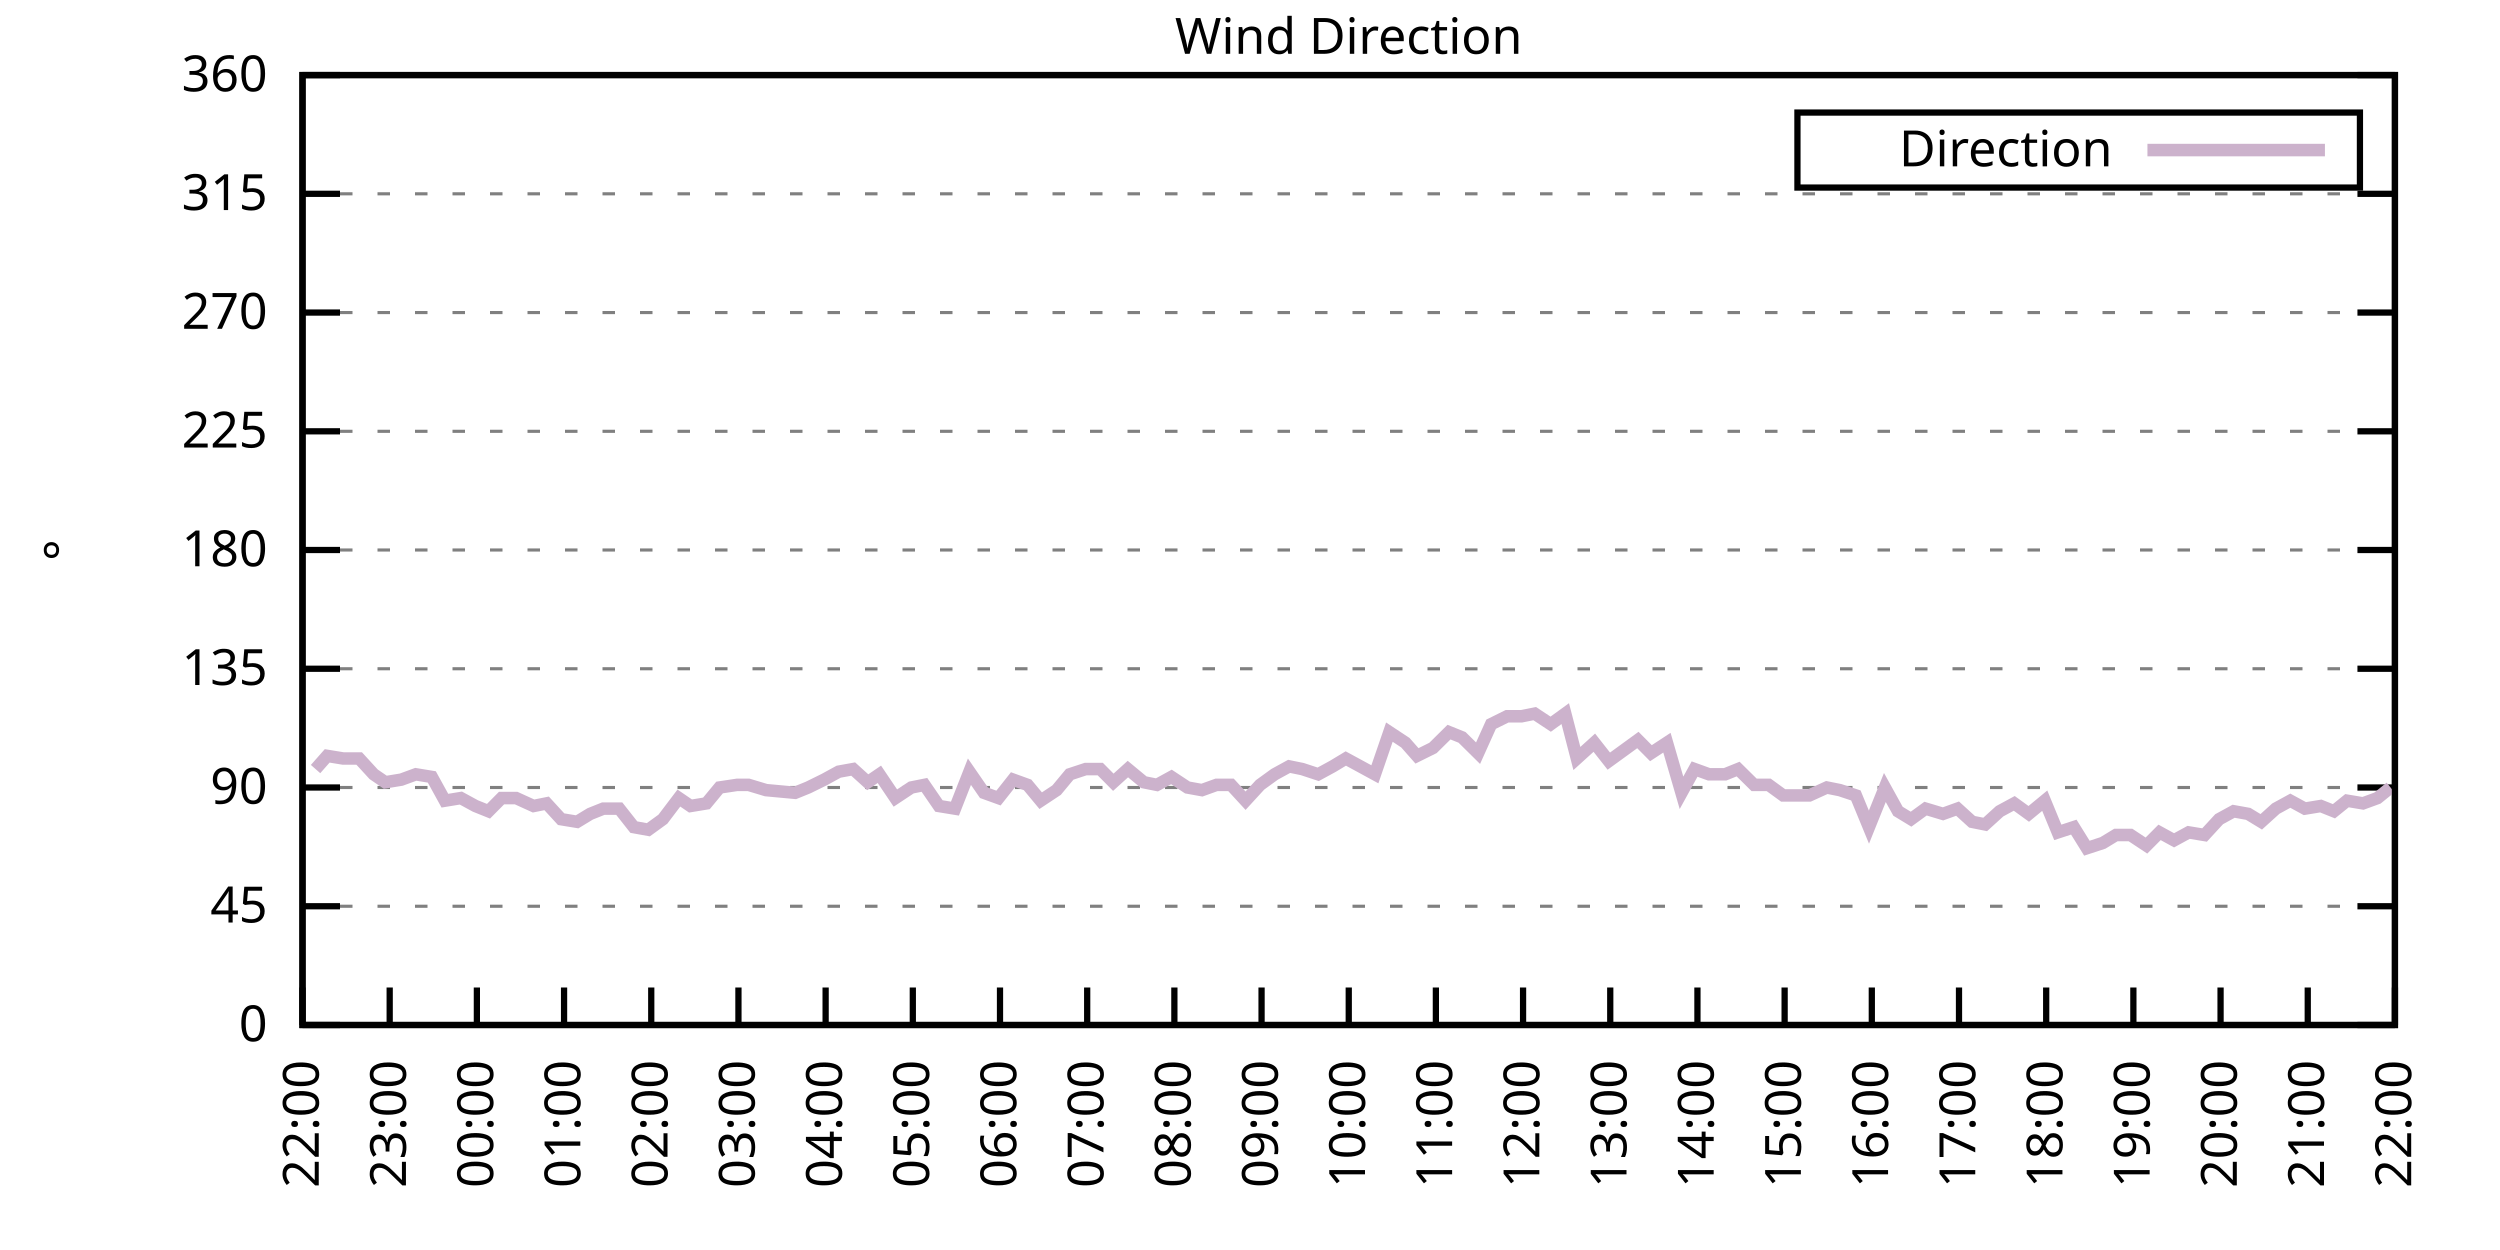
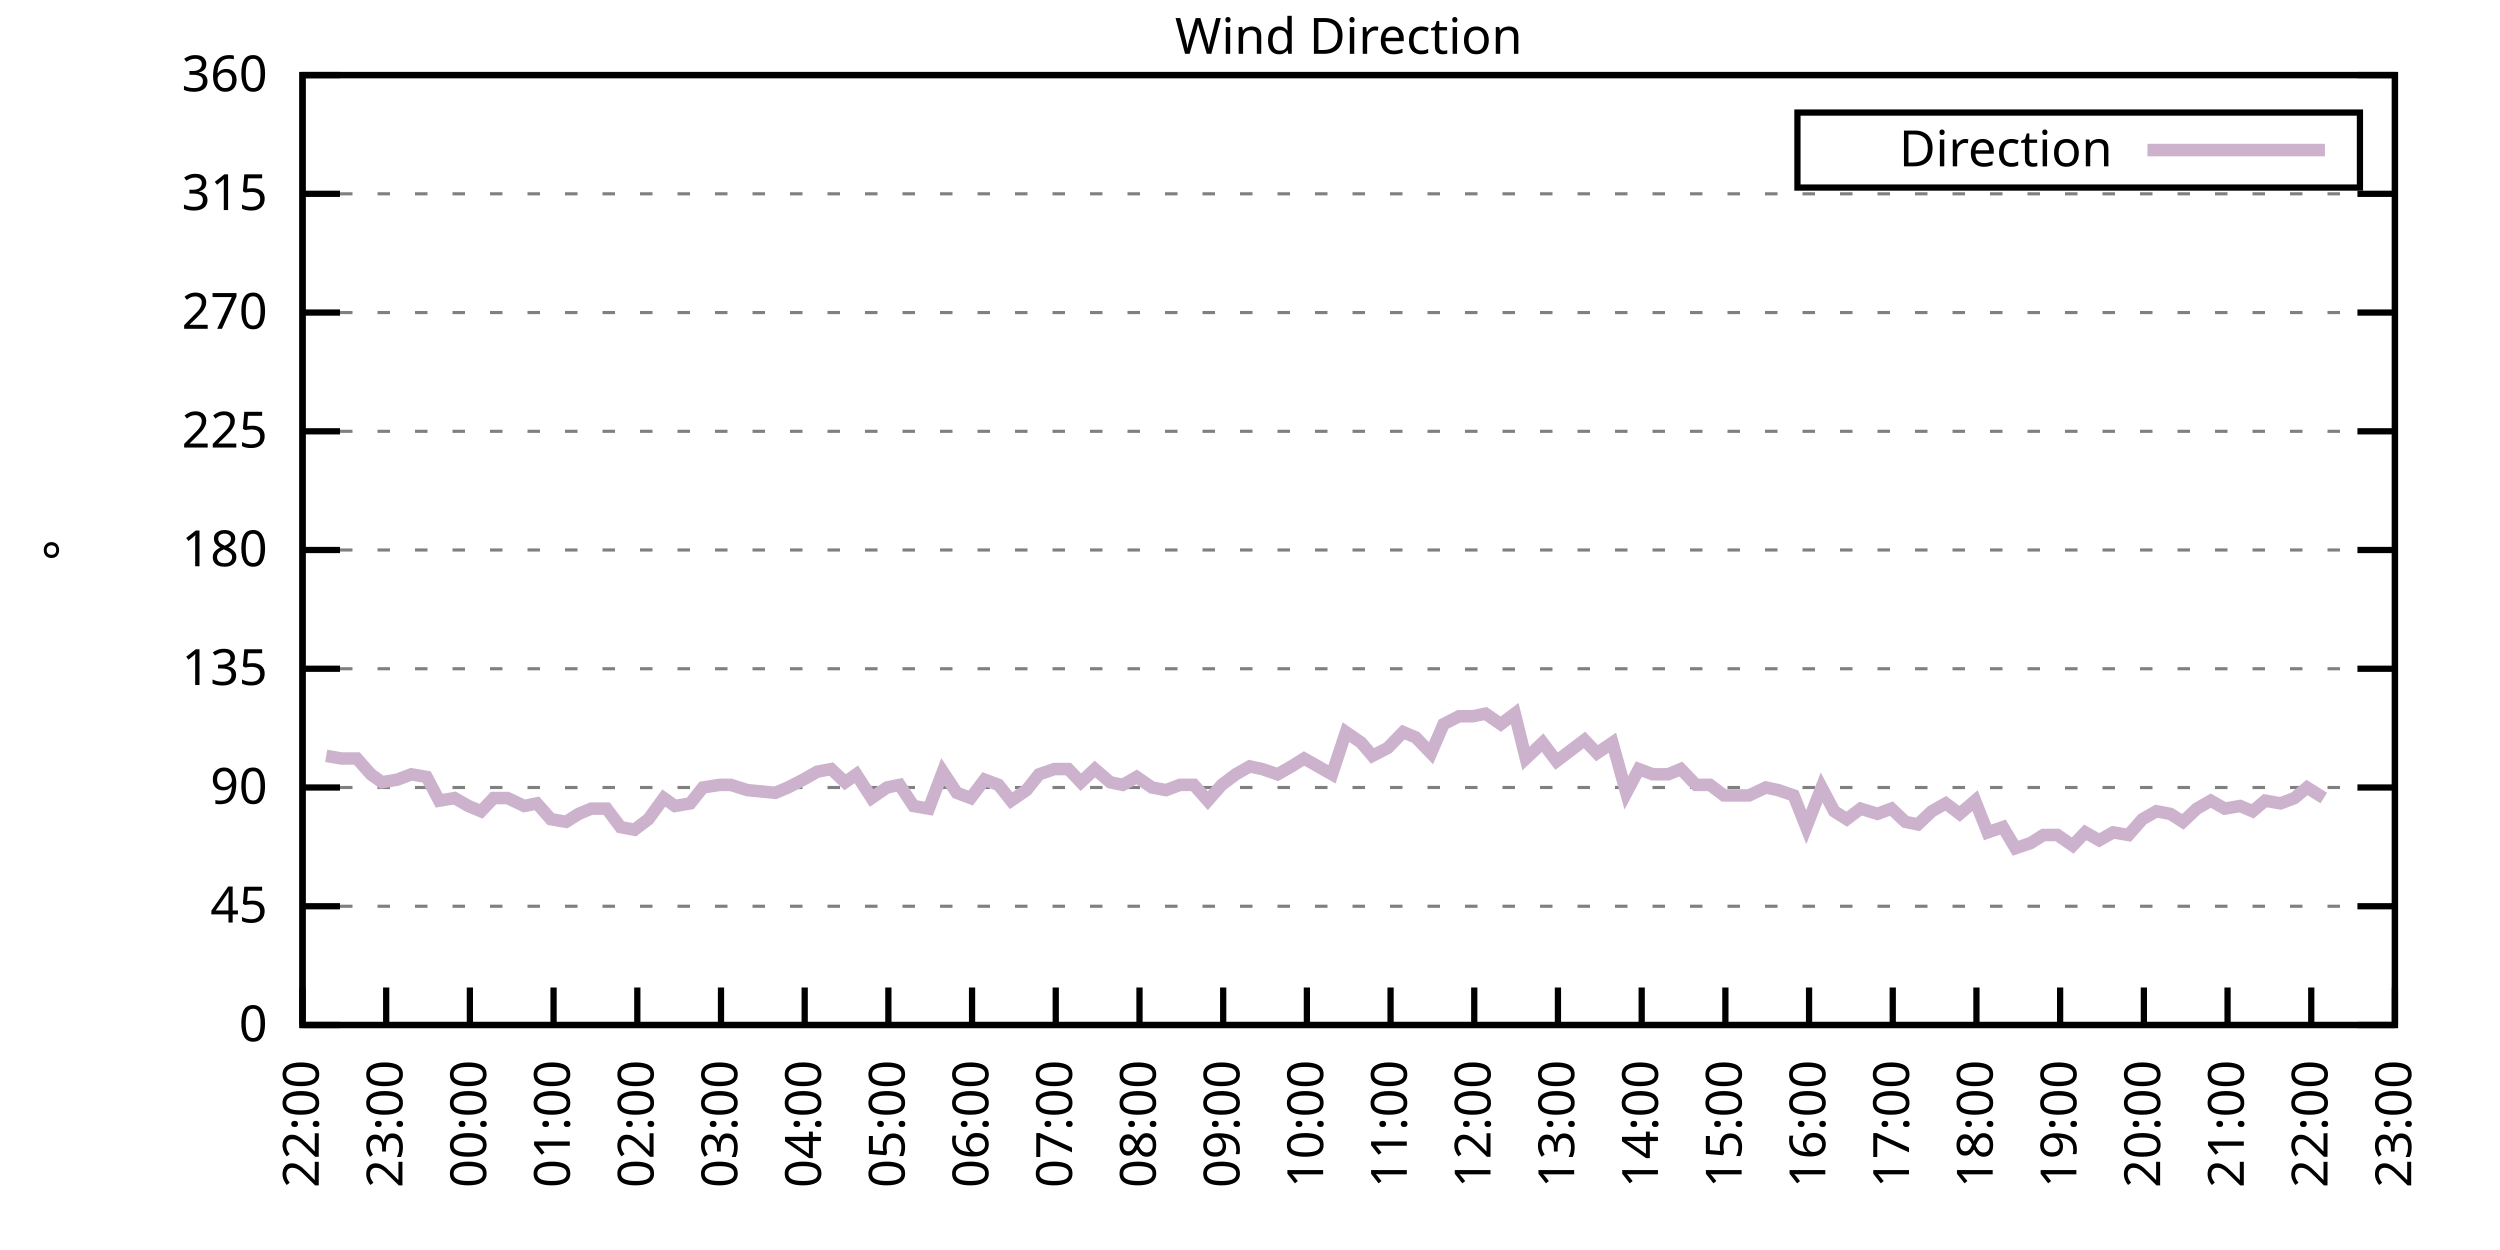
<svg xmlns="http://www.w3.org/2000/svg" xmlns:xlink="http://www.w3.org/1999/xlink" width="400" height="200" viewBox="0 0 400 200">
  <g id="gnuplot_canvas">
    <rect x="0" y="0" width="400" height="200" fill="none" />
    <defs>
      <circle id="gpDot" r="0.5" stroke-width="0.5" stroke="currentColor" />
      <path id="gpPt0" stroke-width="0.333" stroke="currentColor" d="M-1,0 h2 M0,-1 v2" />
      <path id="gpPt1" stroke-width="0.333" stroke="currentColor" d="M-1,-1 L1,1 M1,-1 L-1,1" />
      <path id="gpPt2" stroke-width="0.333" stroke="currentColor" d="M-1,0 L1,0 M0,-1 L0,1 M-1,-1 L1,1 M-1,1 L1,-1" />
      <rect id="gpPt3" stroke-width="0.333" stroke="currentColor" x="-1" y="-1" width="2" height="2" />
      <rect id="gpPt4" stroke-width="0.333" stroke="currentColor" fill="currentColor" x="-1" y="-1" width="2" height="2" />
      <circle id="gpPt5" stroke-width="0.333" stroke="currentColor" cx="0" cy="0" r="1" />
      <use xlink:href="#gpPt5" id="gpPt6" fill="currentColor" stroke="none" />
      <path id="gpPt7" stroke-width="0.333" stroke="currentColor" d="M0,-1.33 L-1.33,0.67 L1.33,0.67 z" />
      <use xlink:href="#gpPt7" id="gpPt8" fill="currentColor" stroke="none" />
      <use xlink:href="#gpPt7" id="gpPt9" stroke="currentColor" transform="rotate(180)" />
      <use xlink:href="#gpPt9" id="gpPt10" fill="currentColor" stroke="none" />
      <use xlink:href="#gpPt3" id="gpPt11" stroke="currentColor" transform="rotate(45)" />
      <use xlink:href="#gpPt11" id="gpPt12" fill="currentColor" stroke="none" />
      <path id="gpPt13" stroke-width="0.333" stroke="currentColor" d="M0,1.330 L1.265,0.411 L0.782,-1.067 L-0.782,-1.076 L-1.265,0.411 z" />
      <use xlink:href="#gpPt13" id="gpPt14" fill="currentColor" stroke="none" />
      <filter id="textbox" filterUnits="objectBoundingBox" x="0" y="0" height="1" width="1">
        <feFlood flood-color="white" flood-opacity="1" result="bgnd" />
        <feComposite in="SourceGraphic" in2="bgnd" operator="atop" />
      </filter>
      <filter id="greybox" filterUnits="objectBoundingBox" x="0" y="0" height="1" width="1">
        <feFlood flood-color="lightgrey" flood-opacity="1" result="grey" />
        <feComposite in="SourceGraphic" in2="grey" operator="atop" />
      </filter>
    </defs>
    <g fill="none" color="white" stroke="currentColor" stroke-width="1.00" stroke-linecap="butt" stroke-linejoin="miter">
</g>
    <g fill="none" color="black" stroke="currentColor" stroke-width="1.00" stroke-linecap="butt" stroke-linejoin="miter">
      <g stroke="none" shape-rendering="crispEdges">
        <polygon fill="rgb(255, 255, 255)" points="48.40,164.00 383.18,164.00 383.18,12.02 48.40,12.02 " />
      </g>
    </g>
    <g fill="none" color="black" stroke="currentColor" stroke-width="1.00" stroke-linecap="butt" stroke-linejoin="miter">
</g>
    <g fill="none" color="black" stroke="black" stroke-width="0.50" stroke-linecap="butt" stroke-linejoin="miter">
</g>
    <g fill="none" color="gray" stroke="currentColor" stroke-width="0.50" stroke-linecap="butt" stroke-linejoin="miter">
      <path stroke="gray" stroke-dasharray="2,4" class="gridline" d="M48.40,164.00 L383.19,164.00  " />
    </g>
    <g fill="none" color="gray" stroke="gray" stroke-width="1.00" stroke-linecap="butt" stroke-linejoin="miter">
</g>
    <g fill="none" color="black" stroke="currentColor" stroke-width="1.00" stroke-linecap="butt" stroke-linejoin="miter">
      <path stroke="black" d="M48.40,164.00 L54.40,164.00 M383.19,164.00 L377.19,164.00  " />
      <g transform="translate(42.80,166.60)" stroke="none" fill="black" font-family="Sans" font-size="8.00" text-anchor="end">
        <text>
          <tspan font-family="Sans"> 0</tspan>
        </text>
      </g>
    </g>
    <g fill="none" color="black" stroke="currentColor" stroke-width="1.00" stroke-linecap="butt" stroke-linejoin="miter">
</g>
    <g fill="none" color="black" stroke="black" stroke-width="0.50" stroke-linecap="butt" stroke-linejoin="miter">
</g>
    <g fill="none" color="gray" stroke="currentColor" stroke-width="0.50" stroke-linecap="butt" stroke-linejoin="miter">
      <path stroke="gray" stroke-dasharray="2,4" class="gridline" d="M48.40,145.00 L383.19,145.00  " />
    </g>
    <g fill="none" color="gray" stroke="gray" stroke-width="1.00" stroke-linecap="butt" stroke-linejoin="miter">
</g>
    <g fill="none" color="black" stroke="currentColor" stroke-width="1.00" stroke-linecap="butt" stroke-linejoin="miter">
      <path stroke="black" d="M48.40,145.00 L54.40,145.00 M383.19,145.00 L377.19,145.00  " />
      <g transform="translate(42.80,147.60)" stroke="none" fill="black" font-family="Sans" font-size="8.00" text-anchor="end">
        <text>
          <tspan font-family="Sans"> 45</tspan>
        </text>
      </g>
    </g>
    <g fill="none" color="black" stroke="currentColor" stroke-width="1.00" stroke-linecap="butt" stroke-linejoin="miter">
</g>
    <g fill="none" color="black" stroke="black" stroke-width="0.50" stroke-linecap="butt" stroke-linejoin="miter">
</g>
    <g fill="none" color="gray" stroke="currentColor" stroke-width="0.50" stroke-linecap="butt" stroke-linejoin="miter">
      <path stroke="gray" stroke-dasharray="2,4" class="gridline" d="M48.40,126.00 L383.19,126.00  " />
    </g>
    <g fill="none" color="gray" stroke="gray" stroke-width="1.00" stroke-linecap="butt" stroke-linejoin="miter">
</g>
    <g fill="none" color="black" stroke="currentColor" stroke-width="1.00" stroke-linecap="butt" stroke-linejoin="miter">
      <path stroke="black" d="M48.40,126.00 L54.40,126.00 M383.19,126.00 L377.19,126.00  " />
      <g transform="translate(42.80,128.60)" stroke="none" fill="black" font-family="Sans" font-size="8.00" text-anchor="end">
        <text>
          <tspan font-family="Sans"> 90</tspan>
        </text>
      </g>
    </g>
    <g fill="none" color="black" stroke="currentColor" stroke-width="1.00" stroke-linecap="butt" stroke-linejoin="miter">
</g>
    <g fill="none" color="black" stroke="black" stroke-width="0.50" stroke-linecap="butt" stroke-linejoin="miter">
</g>
    <g fill="none" color="gray" stroke="currentColor" stroke-width="0.50" stroke-linecap="butt" stroke-linejoin="miter">
      <path stroke="gray" stroke-dasharray="2,4" class="gridline" d="M48.40,107.00 L383.19,107.00  " />
    </g>
    <g fill="none" color="gray" stroke="gray" stroke-width="1.00" stroke-linecap="butt" stroke-linejoin="miter">
</g>
    <g fill="none" color="black" stroke="currentColor" stroke-width="1.00" stroke-linecap="butt" stroke-linejoin="miter">
      <path stroke="black" d="M48.40,107.00 L54.40,107.00 M383.19,107.00 L377.19,107.00  " />
      <g transform="translate(42.80,109.60)" stroke="none" fill="black" font-family="Sans" font-size="8.00" text-anchor="end">
        <text>
          <tspan font-family="Sans"> 135</tspan>
        </text>
      </g>
    </g>
    <g fill="none" color="black" stroke="currentColor" stroke-width="1.00" stroke-linecap="butt" stroke-linejoin="miter">
</g>
    <g fill="none" color="black" stroke="black" stroke-width="0.50" stroke-linecap="butt" stroke-linejoin="miter">
</g>
    <g fill="none" color="gray" stroke="currentColor" stroke-width="0.50" stroke-linecap="butt" stroke-linejoin="miter">
      <path stroke="gray" stroke-dasharray="2,4" class="gridline" d="M48.40,88.00 L383.19,88.00  " />
    </g>
    <g fill="none" color="gray" stroke="gray" stroke-width="1.00" stroke-linecap="butt" stroke-linejoin="miter">
</g>
    <g fill="none" color="black" stroke="currentColor" stroke-width="1.00" stroke-linecap="butt" stroke-linejoin="miter">
      <path stroke="black" d="M48.40,88.00 L54.40,88.00 M383.19,88.00 L377.19,88.00  " />
      <g transform="translate(42.80,90.60)" stroke="none" fill="black" font-family="Sans" font-size="8.00" text-anchor="end">
        <text>
          <tspan font-family="Sans"> 180</tspan>
        </text>
      </g>
    </g>
    <g fill="none" color="black" stroke="currentColor" stroke-width="1.00" stroke-linecap="butt" stroke-linejoin="miter">
</g>
    <g fill="none" color="black" stroke="black" stroke-width="0.50" stroke-linecap="butt" stroke-linejoin="miter">
</g>
    <g fill="none" color="gray" stroke="currentColor" stroke-width="0.50" stroke-linecap="butt" stroke-linejoin="miter">
      <path stroke="gray" stroke-dasharray="2,4" class="gridline" d="M48.40,69.01 L383.19,69.01  " />
    </g>
    <g fill="none" color="gray" stroke="gray" stroke-width="1.00" stroke-linecap="butt" stroke-linejoin="miter">
</g>
    <g fill="none" color="black" stroke="currentColor" stroke-width="1.00" stroke-linecap="butt" stroke-linejoin="miter">
      <path stroke="black" d="M48.40,69.01 L54.40,69.01 M383.19,69.01 L377.19,69.01  " />
      <g transform="translate(42.80,71.61)" stroke="none" fill="black" font-family="Sans" font-size="8.00" text-anchor="end">
        <text>
          <tspan font-family="Sans"> 225</tspan>
        </text>
      </g>
    </g>
    <g fill="none" color="black" stroke="currentColor" stroke-width="1.00" stroke-linecap="butt" stroke-linejoin="miter">
</g>
    <g fill="none" color="black" stroke="black" stroke-width="0.50" stroke-linecap="butt" stroke-linejoin="miter">
</g>
    <g fill="none" color="gray" stroke="currentColor" stroke-width="0.50" stroke-linecap="butt" stroke-linejoin="miter">
      <path stroke="gray" stroke-dasharray="2,4" class="gridline" d="M48.40,50.01 L383.19,50.01  " />
    </g>
    <g fill="none" color="gray" stroke="gray" stroke-width="1.00" stroke-linecap="butt" stroke-linejoin="miter">
</g>
    <g fill="none" color="black" stroke="currentColor" stroke-width="1.00" stroke-linecap="butt" stroke-linejoin="miter">
      <path stroke="black" d="M48.40,50.01 L54.40,50.01 M383.19,50.01 L377.19,50.01  " />
      <g transform="translate(42.80,52.61)" stroke="none" fill="black" font-family="Sans" font-size="8.00" text-anchor="end">
        <text>
          <tspan font-family="Sans"> 270</tspan>
        </text>
      </g>
    </g>
    <g fill="none" color="black" stroke="currentColor" stroke-width="1.00" stroke-linecap="butt" stroke-linejoin="miter">
</g>
    <g fill="none" color="black" stroke="black" stroke-width="0.50" stroke-linecap="butt" stroke-linejoin="miter">
</g>
    <g fill="none" color="gray" stroke="currentColor" stroke-width="0.50" stroke-linecap="butt" stroke-linejoin="miter">
      <path stroke="gray" stroke-dasharray="2,4" class="gridline" d="M48.40,31.01 L383.19,31.01  " />
    </g>
    <g fill="none" color="gray" stroke="gray" stroke-width="1.00" stroke-linecap="butt" stroke-linejoin="miter">
</g>
    <g fill="none" color="black" stroke="currentColor" stroke-width="1.00" stroke-linecap="butt" stroke-linejoin="miter">
      <path stroke="black" d="M48.40,31.01 L54.40,31.01 M383.19,31.01 L377.19,31.01  " />
      <g transform="translate(42.80,33.61)" stroke="none" fill="black" font-family="Sans" font-size="8.00" text-anchor="end">
        <text>
          <tspan font-family="Sans"> 315</tspan>
        </text>
      </g>
    </g>
    <g fill="none" color="black" stroke="currentColor" stroke-width="1.00" stroke-linecap="butt" stroke-linejoin="miter">
</g>
    <g fill="none" color="black" stroke="black" stroke-width="0.50" stroke-linecap="butt" stroke-linejoin="miter">
</g>
    <g fill="none" color="gray" stroke="currentColor" stroke-width="0.50" stroke-linecap="butt" stroke-linejoin="miter">
      <path stroke="gray" stroke-dasharray="2,4" class="gridline" d="M48.40,12.01 L383.19,12.01  " />
    </g>
    <g fill="none" color="gray" stroke="gray" stroke-width="1.00" stroke-linecap="butt" stroke-linejoin="miter">
</g>
    <g fill="none" color="black" stroke="currentColor" stroke-width="1.00" stroke-linecap="butt" stroke-linejoin="miter">
      <path stroke="black" d="M48.40,12.01 L54.40,12.01 M383.19,12.01 L377.19,12.01  " />
      <g transform="translate(42.80,14.61)" stroke="none" fill="black" font-family="Sans" font-size="8.00" text-anchor="end">
        <text>
          <tspan font-family="Sans"> 360</tspan>
        </text>
      </g>
    </g>
    <g fill="none" color="black" stroke="currentColor" stroke-width="1.00" stroke-linecap="butt" stroke-linejoin="miter">
      <path stroke="black" d="M48.40,164.00 L48.40,158.00  " />
      <g transform="translate(51.00,169.60) rotate(270.00)" stroke="none" fill="black" font-family="Sans" font-size="8.00" text-anchor="end">
        <text>
          <tspan font-family="Sans">22:00</tspan>
        </text>
      </g>
    </g>
    <g fill="none" color="black" stroke="currentColor" stroke-width="1.00" stroke-linecap="butt" stroke-linejoin="miter">
-       <path stroke="black" d="M62.35,164.00 L62.35,158.00  " />
-       <g transform="translate(64.95,169.60) rotate(270.00)" stroke="none" fill="black" font-family="Sans" font-size="8.00" text-anchor="end">
+       <path stroke="black" d="M61.79,164.00 L61.79,158.00  " />
+       <g transform="translate(64.39,169.60) rotate(270.00)" stroke="none" fill="black" font-family="Sans" font-size="8.00" text-anchor="end">
        <text>
          <tspan font-family="Sans">23:00</tspan>
        </text>
      </g>
    </g>
    <g fill="none" color="black" stroke="currentColor" stroke-width="1.00" stroke-linecap="butt" stroke-linejoin="miter">
-       <path stroke="black" d="M76.30,164.00 L76.30,158.00  " />
-       <g transform="translate(78.90,169.60) rotate(270.00)" stroke="none" fill="black" font-family="Sans" font-size="8.00" text-anchor="end">
+       <path stroke="black" d="M75.18,164.00 L75.18,158.00  " />
+       <g transform="translate(77.78,169.60) rotate(270.00)" stroke="none" fill="black" font-family="Sans" font-size="8.00" text-anchor="end">
        <text>
          <tspan font-family="Sans">00:00</tspan>
        </text>
      </g>
    </g>
    <g fill="none" color="black" stroke="currentColor" stroke-width="1.00" stroke-linecap="butt" stroke-linejoin="miter">
-       <path stroke="black" d="M90.25,164.00 L90.25,158.00  " />
-       <g transform="translate(92.85,169.60) rotate(270.00)" stroke="none" fill="black" font-family="Sans" font-size="8.00" text-anchor="end">
+       <path stroke="black" d="M88.57,164.00 L88.57,158.00  " />
+       <g transform="translate(91.17,169.60) rotate(270.00)" stroke="none" fill="black" font-family="Sans" font-size="8.00" text-anchor="end">
        <text>
          <tspan font-family="Sans">01:00</tspan>
        </text>
      </g>
    </g>
    <g fill="none" color="black" stroke="currentColor" stroke-width="1.00" stroke-linecap="butt" stroke-linejoin="miter">
-       <path stroke="black" d="M104.20,164.00 L104.20,158.00  " />
-       <g transform="translate(106.80,169.60) rotate(270.00)" stroke="none" fill="black" font-family="Sans" font-size="8.00" text-anchor="end">
+       <path stroke="black" d="M101.97,164.00 L101.97,158.00  " />
+       <g transform="translate(104.57,169.60) rotate(270.00)" stroke="none" fill="black" font-family="Sans" font-size="8.00" text-anchor="end">
        <text>
          <tspan font-family="Sans">02:00</tspan>
        </text>
      </g>
    </g>
    <g fill="none" color="black" stroke="currentColor" stroke-width="1.00" stroke-linecap="butt" stroke-linejoin="miter">
-       <path stroke="black" d="M118.15,164.00 L118.15,158.00  " />
-       <g transform="translate(120.75,169.60) rotate(270.00)" stroke="none" fill="black" font-family="Sans" font-size="8.00" text-anchor="end">
+       <path stroke="black" d="M115.36,164.00 L115.36,158.00  " />
+       <g transform="translate(117.96,169.60) rotate(270.00)" stroke="none" fill="black" font-family="Sans" font-size="8.00" text-anchor="end">
        <text>
          <tspan font-family="Sans">03:00</tspan>
        </text>
      </g>
    </g>
    <g fill="none" color="black" stroke="currentColor" stroke-width="1.00" stroke-linecap="butt" stroke-linejoin="miter">
-       <path stroke="black" d="M132.10,164.00 L132.10,158.00  " />
-       <g transform="translate(134.70,169.60) rotate(270.00)" stroke="none" fill="black" font-family="Sans" font-size="8.00" text-anchor="end">
+       <path stroke="black" d="M128.75,164.00 L128.75,158.00  " />
+       <g transform="translate(131.35,169.60) rotate(270.00)" stroke="none" fill="black" font-family="Sans" font-size="8.00" text-anchor="end">
        <text>
          <tspan font-family="Sans">04:00</tspan>
        </text>
      </g>
    </g>
    <g fill="none" color="black" stroke="currentColor" stroke-width="1.00" stroke-linecap="butt" stroke-linejoin="miter">
-       <path stroke="black" d="M146.05,164.00 L146.05,158.00  " />
-       <g transform="translate(148.65,169.60) rotate(270.00)" stroke="none" fill="black" font-family="Sans" font-size="8.00" text-anchor="end">
+       <path stroke="black" d="M142.14,164.00 L142.14,158.00  " />
+       <g transform="translate(144.74,169.60) rotate(270.00)" stroke="none" fill="black" font-family="Sans" font-size="8.00" text-anchor="end">
        <text>
          <tspan font-family="Sans">05:00</tspan>
        </text>
      </g>
    </g>
    <g fill="none" color="black" stroke="currentColor" stroke-width="1.00" stroke-linecap="butt" stroke-linejoin="miter">
-       <path stroke="black" d="M160.00,164.00 L160.00,158.00  " />
-       <g transform="translate(162.60,169.60) rotate(270.00)" stroke="none" fill="black" font-family="Sans" font-size="8.00" text-anchor="end">
+       <path stroke="black" d="M155.53,164.00 L155.53,158.00  " />
+       <g transform="translate(158.13,169.60) rotate(270.00)" stroke="none" fill="black" font-family="Sans" font-size="8.00" text-anchor="end">
        <text>
          <tspan font-family="Sans">06:00</tspan>
        </text>
      </g>
    </g>
    <g fill="none" color="black" stroke="currentColor" stroke-width="1.00" stroke-linecap="butt" stroke-linejoin="miter">
-       <path stroke="black" d="M173.95,164.00 L173.95,158.00  " />
-       <g transform="translate(176.55,169.60) rotate(270.00)" stroke="none" fill="black" font-family="Sans" font-size="8.00" text-anchor="end">
+       <path stroke="black" d="M168.92,164.00 L168.92,158.00  " />
+       <g transform="translate(171.52,169.60) rotate(270.00)" stroke="none" fill="black" font-family="Sans" font-size="8.00" text-anchor="end">
        <text>
          <tspan font-family="Sans">07:00</tspan>
        </text>
      </g>
    </g>
    <g fill="none" color="black" stroke="currentColor" stroke-width="1.00" stroke-linecap="butt" stroke-linejoin="miter">
-       <path stroke="black" d="M187.90,164.00 L187.90,158.00  " />
-       <g transform="translate(190.50,169.60) rotate(270.00)" stroke="none" fill="black" font-family="Sans" font-size="8.00" text-anchor="end">
+       <path stroke="black" d="M182.32,164.00 L182.32,158.00  " />
+       <g transform="translate(184.92,169.60) rotate(270.00)" stroke="none" fill="black" font-family="Sans" font-size="8.00" text-anchor="end">
        <text>
          <tspan font-family="Sans">08:00</tspan>
        </text>
      </g>
    </g>
    <g fill="none" color="black" stroke="currentColor" stroke-width="1.00" stroke-linecap="butt" stroke-linejoin="miter">
-       <path stroke="black" d="M201.85,164.00 L201.85,158.00  " />
-       <g transform="translate(204.45,169.60) rotate(270.00)" stroke="none" fill="black" font-family="Sans" font-size="8.00" text-anchor="end">
+       <path stroke="black" d="M195.71,164.00 L195.71,158.00  " />
+       <g transform="translate(198.31,169.60) rotate(270.00)" stroke="none" fill="black" font-family="Sans" font-size="8.00" text-anchor="end">
        <text>
          <tspan font-family="Sans">09:00</tspan>
        </text>
      </g>
    </g>
    <g fill="none" color="black" stroke="currentColor" stroke-width="1.00" stroke-linecap="butt" stroke-linejoin="miter">
-       <path stroke="black" d="M215.80,164.00 L215.80,158.00  " />
-       <g transform="translate(218.40,169.60) rotate(270.00)" stroke="none" fill="black" font-family="Sans" font-size="8.00" text-anchor="end">
+       <path stroke="black" d="M209.10,164.00 L209.10,158.00  " />
+       <g transform="translate(211.70,169.60) rotate(270.00)" stroke="none" fill="black" font-family="Sans" font-size="8.00" text-anchor="end">
        <text>
          <tspan font-family="Sans">10:00</tspan>
        </text>
      </g>
    </g>
    <g fill="none" color="black" stroke="currentColor" stroke-width="1.00" stroke-linecap="butt" stroke-linejoin="miter">
-       <path stroke="black" d="M229.74,164.00 L229.74,158.00  " />
-       <g transform="translate(232.34,169.60) rotate(270.00)" stroke="none" fill="black" font-family="Sans" font-size="8.00" text-anchor="end">
+       <path stroke="black" d="M222.49,164.00 L222.49,158.00  " />
+       <g transform="translate(225.09,169.60) rotate(270.00)" stroke="none" fill="black" font-family="Sans" font-size="8.00" text-anchor="end">
        <text>
          <tspan font-family="Sans">11:00</tspan>
        </text>
      </g>
    </g>
    <g fill="none" color="black" stroke="currentColor" stroke-width="1.00" stroke-linecap="butt" stroke-linejoin="miter">
-       <path stroke="black" d="M243.69,164.00 L243.69,158.00  " />
-       <g transform="translate(246.29,169.60) rotate(270.00)" stroke="none" fill="black" font-family="Sans" font-size="8.00" text-anchor="end">
+       <path stroke="black" d="M235.88,164.00 L235.88,158.00  " />
+       <g transform="translate(238.48,169.60) rotate(270.00)" stroke="none" fill="black" font-family="Sans" font-size="8.00" text-anchor="end">
        <text>
          <tspan font-family="Sans">12:00</tspan>
        </text>
      </g>
    </g>
    <g fill="none" color="black" stroke="currentColor" stroke-width="1.00" stroke-linecap="butt" stroke-linejoin="miter">
-       <path stroke="black" d="M257.64,164.00 L257.64,158.00  " />
-       <g transform="translate(260.24,169.60) rotate(270.00)" stroke="none" fill="black" font-family="Sans" font-size="8.00" text-anchor="end">
+       <path stroke="black" d="M249.27,164.00 L249.27,158.00  " />
+       <g transform="translate(251.87,169.60) rotate(270.00)" stroke="none" fill="black" font-family="Sans" font-size="8.00" text-anchor="end">
        <text>
          <tspan font-family="Sans">13:00</tspan>
        </text>
      </g>
    </g>
    <g fill="none" color="black" stroke="currentColor" stroke-width="1.00" stroke-linecap="butt" stroke-linejoin="miter">
-       <path stroke="black" d="M271.59,164.00 L271.59,158.00  " />
-       <g transform="translate(274.19,169.60) rotate(270.00)" stroke="none" fill="black" font-family="Sans" font-size="8.00" text-anchor="end">
+       <path stroke="black" d="M262.67,164.00 L262.67,158.00  " />
+       <g transform="translate(265.27,169.60) rotate(270.00)" stroke="none" fill="black" font-family="Sans" font-size="8.00" text-anchor="end">
        <text>
          <tspan font-family="Sans">14:00</tspan>
        </text>
      </g>
    </g>
    <g fill="none" color="black" stroke="currentColor" stroke-width="1.00" stroke-linecap="butt" stroke-linejoin="miter">
-       <path stroke="black" d="M285.54,164.00 L285.54,158.00  " />
-       <g transform="translate(288.14,169.60) rotate(270.00)" stroke="none" fill="black" font-family="Sans" font-size="8.00" text-anchor="end">
+       <path stroke="black" d="M276.06,164.00 L276.06,158.00  " />
+       <g transform="translate(278.66,169.60) rotate(270.00)" stroke="none" fill="black" font-family="Sans" font-size="8.00" text-anchor="end">
        <text>
          <tspan font-family="Sans">15:00</tspan>
        </text>
      </g>
    </g>
    <g fill="none" color="black" stroke="currentColor" stroke-width="1.00" stroke-linecap="butt" stroke-linejoin="miter">
-       <path stroke="black" d="M299.49,164.00 L299.49,158.00  " />
-       <g transform="translate(302.09,169.60) rotate(270.00)" stroke="none" fill="black" font-family="Sans" font-size="8.00" text-anchor="end">
+       <path stroke="black" d="M289.45,164.00 L289.45,158.00  " />
+       <g transform="translate(292.05,169.60) rotate(270.00)" stroke="none" fill="black" font-family="Sans" font-size="8.00" text-anchor="end">
        <text>
          <tspan font-family="Sans">16:00</tspan>
        </text>
      </g>
    </g>
    <g fill="none" color="black" stroke="currentColor" stroke-width="1.00" stroke-linecap="butt" stroke-linejoin="miter">
-       <path stroke="black" d="M313.44,164.00 L313.44,158.00  " />
-       <g transform="translate(316.04,169.60) rotate(270.00)" stroke="none" fill="black" font-family="Sans" font-size="8.00" text-anchor="end">
+       <path stroke="black" d="M302.84,164.00 L302.84,158.00  " />
+       <g transform="translate(305.44,169.60) rotate(270.00)" stroke="none" fill="black" font-family="Sans" font-size="8.00" text-anchor="end">
        <text>
          <tspan font-family="Sans">17:00</tspan>
        </text>
      </g>
    </g>
    <g fill="none" color="black" stroke="currentColor" stroke-width="1.00" stroke-linecap="butt" stroke-linejoin="miter">
-       <path stroke="black" d="M327.39,164.00 L327.39,158.00  " />
-       <g transform="translate(329.99,169.60) rotate(270.00)" stroke="none" fill="black" font-family="Sans" font-size="8.00" text-anchor="end">
+       <path stroke="black" d="M316.23,164.00 L316.23,158.00  " />
+       <g transform="translate(318.83,169.60) rotate(270.00)" stroke="none" fill="black" font-family="Sans" font-size="8.00" text-anchor="end">
        <text>
          <tspan font-family="Sans">18:00</tspan>
        </text>
      </g>
    </g>
    <g fill="none" color="black" stroke="currentColor" stroke-width="1.00" stroke-linecap="butt" stroke-linejoin="miter">
-       <path stroke="black" d="M341.34,164.00 L341.34,158.00  " />
-       <g transform="translate(343.94,169.60) rotate(270.00)" stroke="none" fill="black" font-family="Sans" font-size="8.00" text-anchor="end">
+       <path stroke="black" d="M329.62,164.00 L329.62,158.00  " />
+       <g transform="translate(332.22,169.60) rotate(270.00)" stroke="none" fill="black" font-family="Sans" font-size="8.00" text-anchor="end">
        <text>
          <tspan font-family="Sans">19:00</tspan>
        </text>
      </g>
    </g>
    <g fill="none" color="black" stroke="currentColor" stroke-width="1.00" stroke-linecap="butt" stroke-linejoin="miter">
-       <path stroke="black" d="M355.29,164.00 L355.29,158.00  " />
-       <g transform="translate(357.89,169.60) rotate(270.00)" stroke="none" fill="black" font-family="Sans" font-size="8.00" text-anchor="end">
+       <path stroke="black" d="M343.02,164.00 L343.02,158.00  " />
+       <g transform="translate(345.62,169.60) rotate(270.00)" stroke="none" fill="black" font-family="Sans" font-size="8.00" text-anchor="end">
        <text>
          <tspan font-family="Sans">20:00</tspan>
        </text>
      </g>
    </g>
    <g fill="none" color="black" stroke="currentColor" stroke-width="1.00" stroke-linecap="butt" stroke-linejoin="miter">
-       <path stroke="black" d="M369.24,164.00 L369.24,158.00  " />
-       <g transform="translate(371.84,169.60) rotate(270.00)" stroke="none" fill="black" font-family="Sans" font-size="8.00" text-anchor="end">
+       <path stroke="black" d="M356.41,164.00 L356.41,158.00  " />
+       <g transform="translate(359.01,169.60) rotate(270.00)" stroke="none" fill="black" font-family="Sans" font-size="8.00" text-anchor="end">
        <text>
          <tspan font-family="Sans">21:00</tspan>
+         </text>
+       </g>
+     </g>
+     <g fill="none" color="black" stroke="currentColor" stroke-width="1.00" stroke-linecap="butt" stroke-linejoin="miter">
+       <path stroke="black" d="M369.80,164.00 L369.80,158.00  " />
+       <g transform="translate(372.40,169.60) rotate(270.00)" stroke="none" fill="black" font-family="Sans" font-size="8.00" text-anchor="end">
+         <text>
+           <tspan font-family="Sans">22:00</tspan>
        </text>
      </g>
    </g>
    <g fill="none" color="black" stroke="currentColor" stroke-width="1.00" stroke-linecap="butt" stroke-linejoin="miter">
      <path stroke="black" d="M383.19,164.00 L383.19,158.00  " />
      <g transform="translate(385.79,169.60) rotate(270.00)" stroke="none" fill="black" font-family="Sans" font-size="8.00" text-anchor="end">
        <text>
-           <tspan font-family="Sans">22:00</tspan>
+           <tspan font-family="Sans">23:00</tspan>
        </text>
      </g>
    </g>
    <g fill="none" color="black" stroke="currentColor" stroke-width="1.00" stroke-linecap="butt" stroke-linejoin="miter">
</g>
    <g fill="none" color="black" stroke="currentColor" stroke-width="1.00" stroke-linecap="butt" stroke-linejoin="miter">
      <path stroke="black" d="M48.40,12.01 L48.40,164.00 L383.19,164.00 L383.19,12.01 L48.40,12.01 Z  " />
    </g>
    <g fill="none" color="black" stroke="currentColor" stroke-width="1.00" stroke-linecap="butt" stroke-linejoin="miter">
</g>
    <g fill="none" color="black" stroke="currentColor" stroke-width="1.00" stroke-linecap="butt" stroke-linejoin="miter">
      <path stroke="black" d="M287.59,30.01 L287.59,18.01 L377.59,18.01 L377.59,30.01 L287.59,30.01 Z  " />
    </g>
    <g id="Wind_direction_plot_1">
      <g fill="none" color="white" stroke="black" stroke-width="2.00" stroke-linecap="butt" stroke-linejoin="miter">
</g>
      <g fill="none" color="black" stroke="currentColor" stroke-width="2.00" stroke-linecap="butt" stroke-linejoin="miter">
        <g transform="translate(337.99,26.61)" stroke="none" fill="black" font-family="Sans" font-size="8.00" text-anchor="end">
          <text>
            <tspan font-family="Sans">Direction</tspan>
          </text>
        </g>
      </g>
      <g fill="none" color="black" stroke="currentColor" stroke-width="2.00" stroke-linecap="butt" stroke-linejoin="miter">
-         <path stroke="rgb(204, 178, 204)" d="M343.59,24.01 L371.99,24.01 M50.49,123.05 L52.35,120.94 L54.91,121.36 L57.47,121.36 L59.79,123.89 L61.65,125.16   L64.21,124.74 L66.53,123.89 L69.09,124.31 L71.18,128.11 L73.74,127.69 L76.07,128.96 L78.16,129.80 L80.25,127.69   L82.58,127.69 L85.37,128.96 L87.46,128.54 L89.78,131.07 L92.34,131.49 L94.43,130.22 L96.53,129.38 L99.08,129.38   L101.41,132.34 L103.73,132.76 L106.06,131.07 L108.62,127.69 L110.48,128.96 L113.03,128.54 L115.13,126.00 L117.92,125.58   L119.78,125.58 L122.57,126.42 L127.22,126.85 L129.31,126.00 L131.87,124.74 L134.19,123.47 L136.51,123.05 L138.84,125.16   L140.70,123.89 L143.26,127.69 L145.81,126.00 L147.91,125.58 L150.23,128.96 L152.79,129.38 L155.11,123.47 L157.44,126.85   L159.76,127.69 L162.09,124.74 L164.41,125.58 L166.51,128.11 L169.06,126.42 L171.16,123.89 L173.71,123.05 L176.04,123.05   L178.13,125.16 L180.46,123.05 L183.01,125.16 L185.11,125.58 L187.43,124.31 L189.99,126.00 L192.31,126.42 L194.64,125.58   L196.96,125.58 L199.29,128.11 L201.61,125.58 L203.94,123.89 L206.26,122.62 L208.36,123.05 L210.91,123.89 L213.24,122.62   L215.33,121.36 L217.65,122.62 L219.98,123.89 L222.30,117.14 L224.86,118.83 L226.72,120.94 L229.28,119.67 L231.84,117.14   L233.93,117.98 L236.49,120.51 L238.58,115.87 L241.14,114.60 L243.46,114.60 L245.55,114.18 L248.11,115.87 L250.44,114.18   L252.30,121.36 L255.09,118.83 L257.41,121.78 L259.74,120.09 L262.06,118.40 L264.15,120.51 L266.71,118.83 L269.04,126.85   L271.13,123.05 L273.45,123.89 L276.01,123.89 L278.10,123.05 L280.66,125.58 L282.99,125.58 L285.31,127.27 L287.40,127.27   L289.50,127.27 L292.29,126.00 L294.38,126.42 L296.94,127.27 L299.03,132.34 L301.58,126.00 L303.68,129.80 L305.77,131.07   L308.09,129.38 L310.88,130.22 L313.21,129.38 L315.53,131.49 L317.63,131.91 L319.95,129.80 L322.28,128.54 L324.60,130.22   L327.16,128.11 L329.25,133.18 L331.81,132.34 L333.90,135.71 L336.46,134.87 L338.55,133.60 L340.88,133.60 L343.43,135.29   L345.53,133.18 L347.85,134.45 L350.18,133.18 L352.73,133.60 L355.06,131.07 L357.38,129.80 L359.71,130.22 L361.80,131.49   L364.13,129.38 L366.45,128.11 L368.78,129.38 L371.33,128.96 L373.43,129.80 L375.52,128.11 L378.08,128.54 L380.40,127.69   L382.49,126.00  " />
+         <path stroke="rgb(204, 178, 204)" d="M343.59,24.01 L371.99,24.01 M52.19,120.94 L54.65,121.36 L57.10,121.36 L59.34,123.89 L61.12,125.16 L63.58,124.74   L65.81,123.89 L68.26,124.31 L70.27,128.11 L72.73,127.69 L74.96,128.96 L76.97,129.80 L78.98,127.69 L81.21,127.69   L83.89,128.96 L85.90,128.54 L88.13,131.07 L90.58,131.49 L92.59,130.22 L94.60,129.38 L97.06,129.38 L99.29,132.34   L101.52,132.76 L103.75,131.07 L106.21,127.69 L107.99,128.96 L110.45,128.54 L112.46,126.00 L115.13,125.58 L116.92,125.58   L119.60,126.42 L124.06,126.85 L126.07,126.00 L128.53,124.74 L130.76,123.47 L132.99,123.05 L135.22,125.16 L137.01,123.89   L139.46,127.69 L141.92,126.00 L143.93,125.58 L146.16,128.96 L148.61,129.38 L150.85,123.47 L153.08,126.85 L155.31,127.69   L157.54,124.74 L159.77,125.58 L161.78,128.11 L164.24,126.42 L166.25,123.89 L168.70,123.05 L170.93,123.05 L172.94,125.16   L175.17,123.05 L177.63,125.16 L179.64,125.58 L181.87,124.31 L184.32,126.00 L186.56,126.42 L188.79,125.58 L191.02,125.58   L193.25,128.11 L195.48,125.58 L197.72,123.89 L199.95,122.62 L201.96,123.05 L204.41,123.89 L206.64,122.62 L208.65,121.36   L210.88,122.62 L213.12,123.89 L215.35,117.14 L217.80,118.83 L219.59,120.94 L222.04,119.67 L224.50,117.14 L226.51,117.98   L228.96,120.51 L230.97,115.87 L233.43,114.60 L235.66,114.60 L237.67,114.18 L240.12,115.87 L242.36,114.18 L244.14,121.36   L246.82,118.83 L249.05,121.78 L251.28,120.09 L253.51,118.40 L255.52,120.51 L257.98,118.83 L260.21,126.85 L262.22,123.05   L264.45,123.89 L266.91,123.89 L268.92,123.05 L271.37,125.58 L273.60,125.58 L275.83,127.27 L277.84,127.27 L279.85,127.27   L282.53,126.00 L284.54,126.42 L286.99,127.27 L289.00,132.34 L291.46,126.00 L293.47,129.80 L295.48,131.07 L297.71,129.38   L300.39,130.22 L302.62,129.38 L304.85,131.49 L306.86,131.91 L309.09,129.80 L311.32,128.54 L313.55,130.22 L316.01,128.11   L318.02,133.18 L320.47,132.34 L322.48,135.71 L324.94,134.87 L326.95,133.60 L329.18,133.60 L331.63,135.29 L333.64,133.18   L335.87,134.45 L338.10,133.18 L340.56,133.60 L342.79,131.07 L345.02,129.80 L347.26,130.22 L349.26,131.49 L351.50,129.38   L353.73,128.11 L355.96,129.38 L358.42,128.96 L360.42,129.80 L362.43,128.11 L364.89,128.54 L367.12,127.69 L369.13,126.00   L371.81,127.69  " />
      </g>
    </g>
    <g fill="none" color="black" stroke="currentColor" stroke-width="2.00" stroke-linecap="butt" stroke-linejoin="miter">
</g>
    <g fill="none" color="black" stroke="black" stroke-width="1.00" stroke-linecap="butt" stroke-linejoin="miter">
</g>
    <g fill="none" color="black" stroke="currentColor" stroke-width="1.00" stroke-linecap="butt" stroke-linejoin="miter">
      <path stroke="black" d="M48.40,12.01 L48.40,164.00 L383.19,164.00 L383.19,12.01 L48.40,12.01 Z  " />
      <g transform="translate(12.80,88.01) rotate(270.00)" stroke="none" fill="black" font-family="Sans" font-size="8.00" text-anchor="middle">
        <text>
          <tspan font-family="Sans">°</tspan>
        </text>
      </g>
    </g>
    <g fill="none" color="black" stroke="currentColor" stroke-width="1.00" stroke-linecap="butt" stroke-linejoin="miter">
</g>
    <g fill="none" color="black" stroke="currentColor" stroke-width="1.00" stroke-linecap="butt" stroke-linejoin="miter">
      <g transform="translate(215.79,8.61)" stroke="none" fill="black" font-family="Sans" font-size="8.00" text-anchor="middle">
        <text>
          <tspan font-family="Sans">Wind Direction</tspan>
        </text>
      </g>
    </g>
    <g fill="none" color="black" stroke="currentColor" stroke-width="1.00" stroke-linecap="butt" stroke-linejoin="miter">
</g>
  </g>
</svg>
